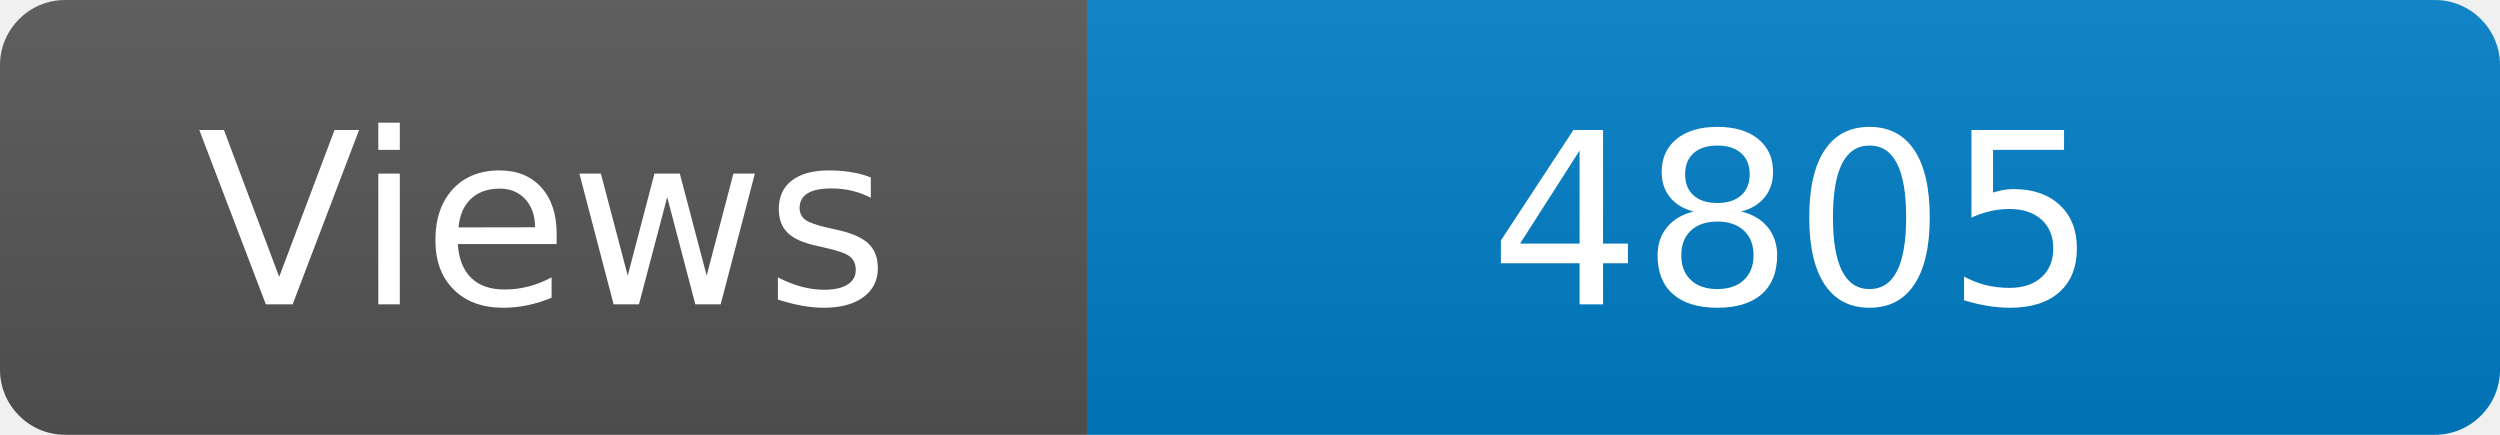
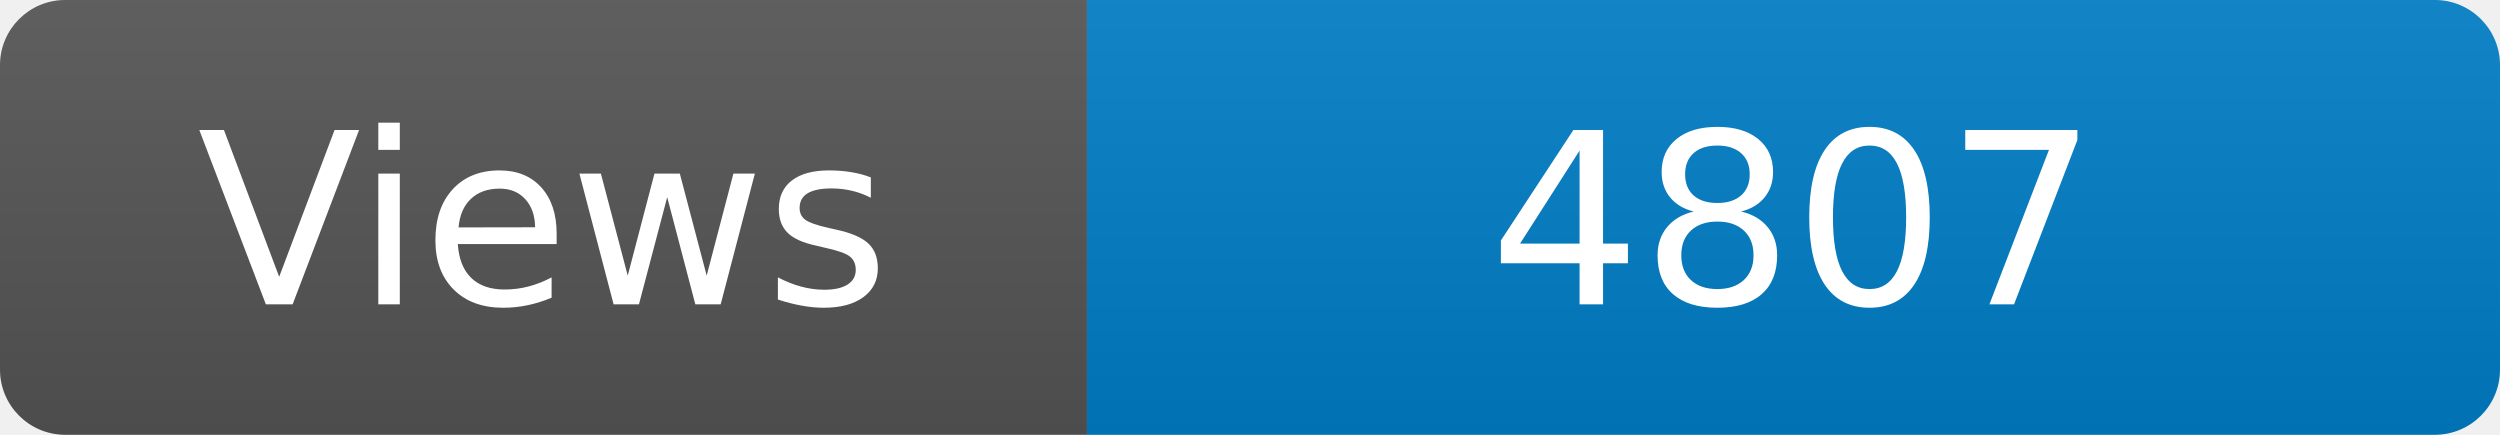
<svg xmlns="http://www.w3.org/2000/svg" width="115" height="20" role="img" aria-label="Maintained?: yes">
  <linearGradient id="s" x2="0" y2="100%">
    <stop offset="0" stop-color="#bbb" stop-opacity=".1" />
    <stop offset="1" stop-opacity=".1" />
  </linearGradient>
  <clipPath id="r">
    <rect width="115" height="20" rx="3" fill="#fff" />
  </clipPath>
  <g clip-path="url(#r)">
    <rect width="50" height="20" fill="#555" />
    <rect x="50" width="160" height="20" fill="#007ec6" />
    <rect width="115" height="20" fill="url(#s)" />
  </g>
  <g fill="#fff" text-anchor="middle" font-family="Verdana,Geneva,DejaVu Sans,sans-serif" font-size="110">
    <text x="250" y="140" transform="scale(.1)" fill="#fff">Views</text>
-     <text x="825" y="140" transform="scale(.1)" fill="#fff">4805</text>
+     <text x="825" y="140" transform="scale(.1)" fill="#fff">4807</text>
  </g>
</svg>
